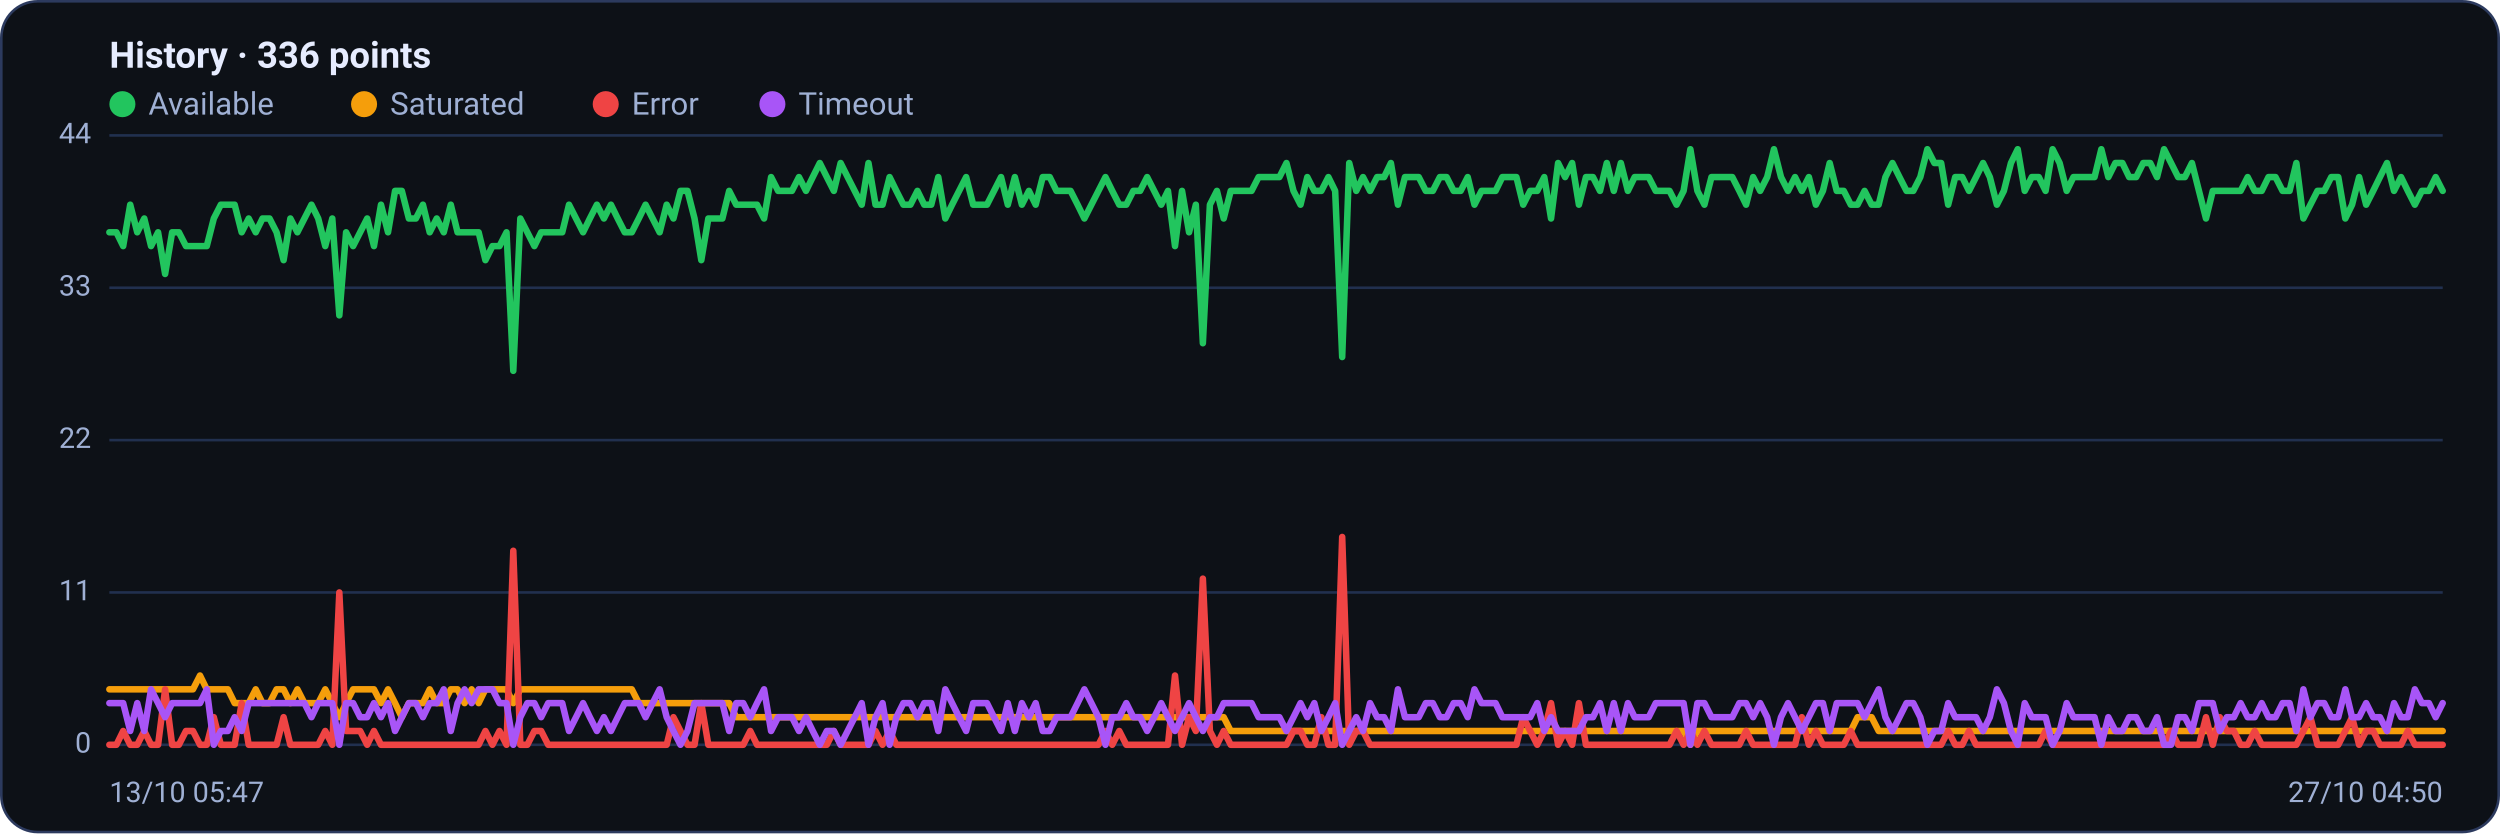
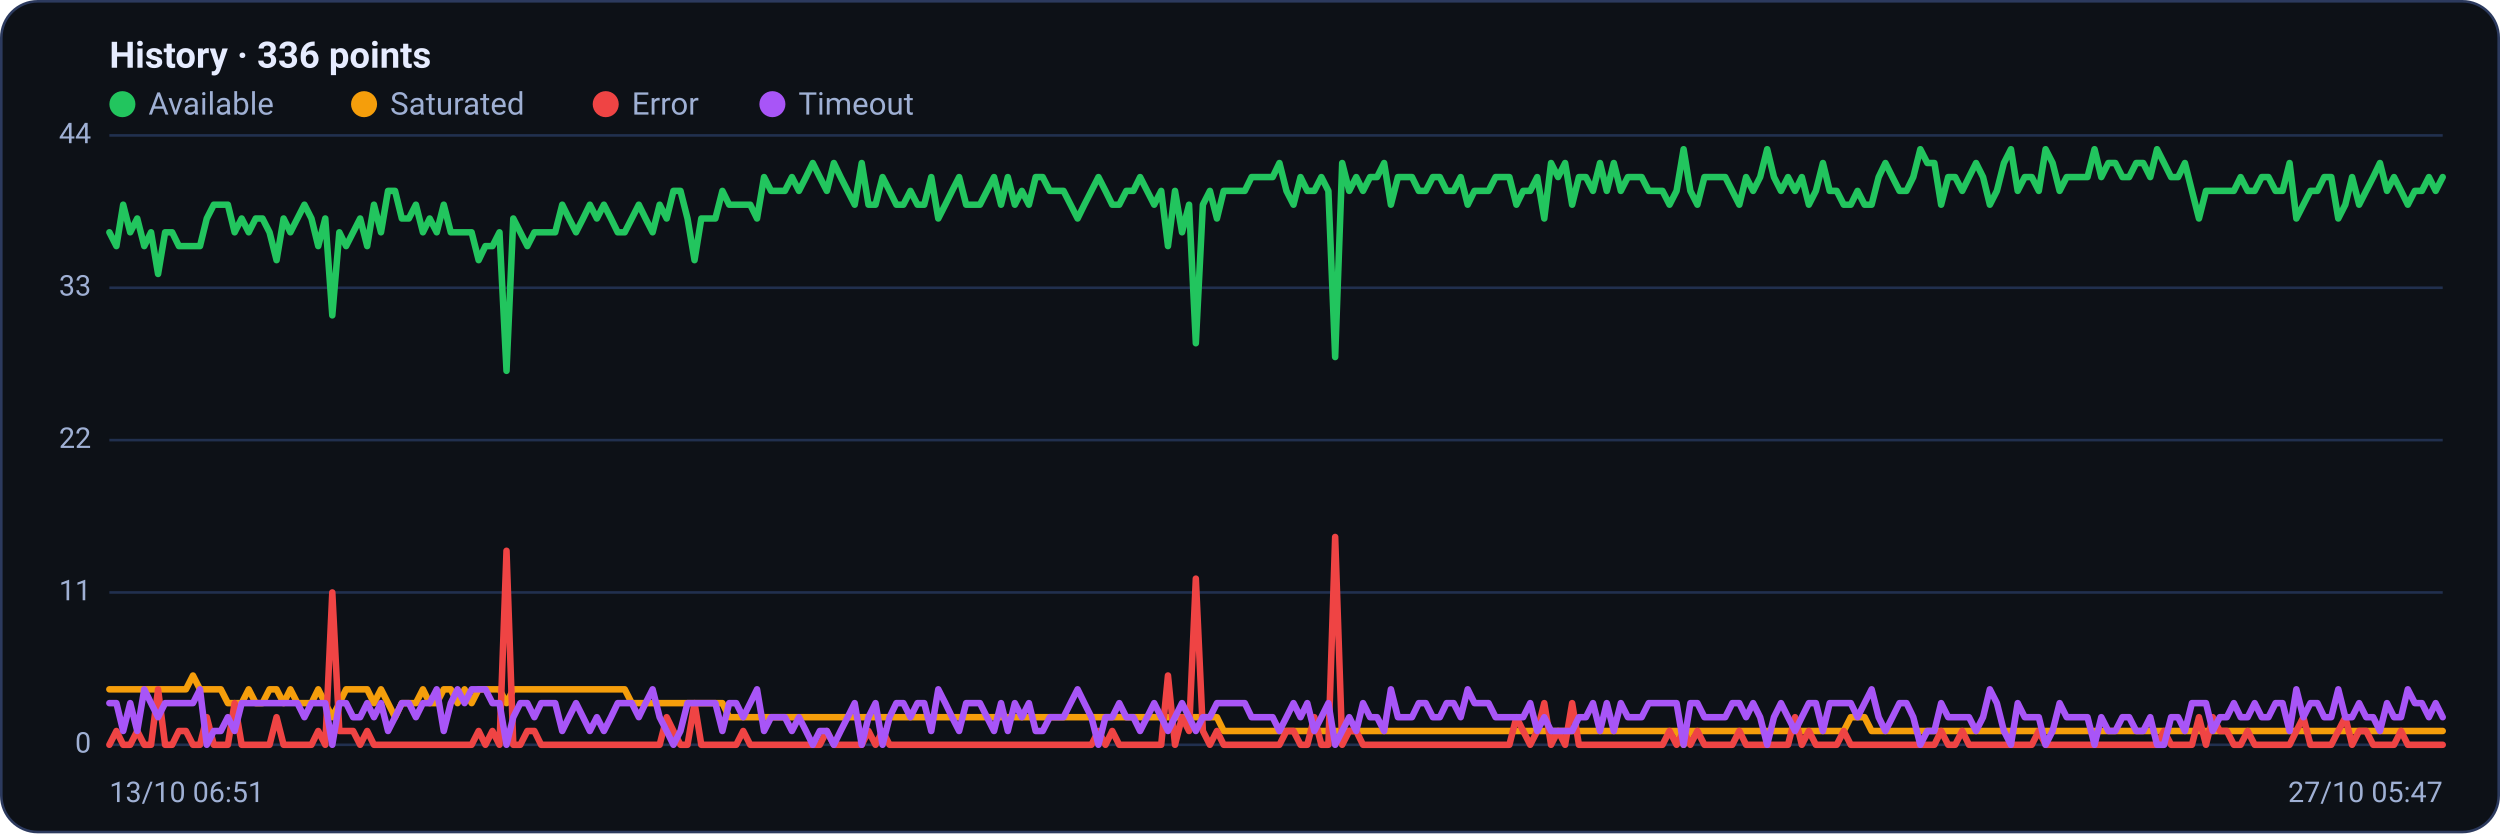
<svg xmlns="http://www.w3.org/2000/svg" viewBox="0 0 960 320" width="960" height="320" font-family="Segoe UI, system-ui, -apple-system, Roboto, Helvetica, Arial, sans-serif" role="img" aria-label="Availability history per region">
  <rect x="0.5" y="0.5" width="959" height="319" rx="14" fill="#0d1117" stroke="#2c3a5e" />
  <text x="42" y="26" font-size="14" font-weight="600" fill="#e6ecff">History · 336 points</text>
  <circle cx="47" cy="40" r="5" fill="#22c55e" />
  <text x="57" y="44" font-size="12" fill="#9fb0d4">Available</text>
  <circle cx="139.8" cy="40" r="5" fill="#f59e0b" />
  <text x="149.8" y="44" font-size="12" fill="#9fb0d4">Saturated</text>
  <circle cx="232.6" cy="40" r="5" fill="#ef4444" />
  <text x="242.6" y="44" font-size="12" fill="#9fb0d4">Error</text>
  <circle cx="296.6" cy="40" r="5" fill="#a855f7" />
  <text x="306.6" y="44" font-size="12" fill="#9fb0d4">Timeout</text>
  <line x1="42" y1="286.0" x2="938" y2="286.0" stroke="#21304f" stroke-width="1" />
  <text x="35" y="289.0" text-anchor="end" font-size="11" fill="#9fb0d4">0</text>
  <line x1="42" y1="227.5" x2="938" y2="227.5" stroke="#21304f" stroke-width="1" />
  <text x="35" y="230.5" text-anchor="end" font-size="11" fill="#9fb0d4">11</text>
  <line x1="42" y1="169.0" x2="938" y2="169.0" stroke="#21304f" stroke-width="1" />
  <text x="35" y="172.0" text-anchor="end" font-size="11" fill="#9fb0d4">22</text>
  <line x1="42" y1="110.5" x2="938" y2="110.5" stroke="#21304f" stroke-width="1" />
  <text x="35" y="113.5" text-anchor="end" font-size="11" fill="#9fb0d4">33</text>
  <line x1="42" y1="52.0" x2="938" y2="52.0" stroke="#21304f" stroke-width="1" />
  <text x="35" y="55.0" text-anchor="end" font-size="11" fill="#9fb0d4">44</text>
-   <polyline fill="none" stroke="#22c55e" stroke-width="2.5" stroke-linejoin="round" stroke-linecap="round" points="42.0,89.2 44.7,89.2 47.3,94.5 50.0,78.6 52.7,89.2 55.4,83.9 58.0,94.5 60.7,89.2 63.4,105.2 66.1,89.2 68.7,89.2 71.4,94.5 74.1,94.5 76.8,94.5 79.4,94.5 82.1,83.9 84.8,78.6 87.5,78.6 90.1,78.6 92.8,89.2 95.5,83.9 98.2,89.2 100.8,83.9 103.5,83.9 106.2,89.2 108.9,99.9 111.5,83.9 114.2,89.2 116.9,83.9 119.6,78.6 122.2,83.9 124.9,94.5 127.6,83.9 130.3,121.1 132.9,89.2 135.6,94.5 138.3,89.2 141.0,83.9 143.6,94.5 146.3,78.6 149.0,89.2 151.7,73.3 154.3,73.3 157.0,83.9 159.7,83.9 162.4,78.6 165.0,89.2 167.7,83.9 170.4,89.2 173.1,78.6 175.7,89.2 178.4,89.2 181.1,89.2 183.8,89.2 186.4,99.9 189.1,94.5 191.8,94.5 194.5,89.2 197.1,142.4 199.8,83.9 202.5,89.2 205.2,94.5 207.8,89.2 210.5,89.2 213.2,89.2 215.9,89.2 218.5,78.6 221.2,83.9 223.9,89.2 226.5,83.9 229.2,78.6 231.9,83.9 234.6,78.6 237.2,83.9 239.9,89.2 242.6,89.2 245.3,83.9 247.9,78.6 250.6,83.9 253.3,89.2 256.0,78.6 258.6,83.9 261.3,73.3 264.0,73.3 266.7,83.9 269.3,99.9 272.0,83.9 274.7,83.9 277.4,83.9 280.0,73.3 282.7,78.6 285.4,78.6 288.1,78.6 290.7,78.6 293.4,83.9 296.1,68.0 298.8,73.3 301.4,73.3 304.1,73.3 306.8,68.0 309.5,73.3 312.1,68.0 314.8,62.6 317.5,68.0 320.2,73.3 322.8,62.6 325.5,68.0 328.2,73.3 330.9,78.6 333.5,62.6 336.2,78.6 338.9,78.6 341.6,68.0 344.2,73.3 346.9,78.6 349.6,78.6 352.3,73.3 354.9,78.6 357.6,78.6 360.3,68.0 363.0,83.9 365.6,78.6 368.3,73.3 371.0,68.0 373.7,78.6 376.3,78.6 379.0,78.6 381.7,73.3 384.4,68.0 387.0,78.6 389.7,68.0 392.4,78.6 395.1,73.3 397.7,78.6 400.4,68.0 403.1,68.0 405.7,73.3 408.4,73.3 411.1,73.3 413.8,78.6 416.4,83.9 419.1,78.6 421.8,73.3 424.5,68.0 427.1,73.3 429.8,78.6 432.5,78.6 435.2,73.3 437.8,73.3 440.5,68.0 443.2,73.3 445.9,78.6 448.5,73.3 451.2,94.5 453.9,73.3 456.6,89.2 459.2,78.6 461.9,131.8 464.6,78.6 467.3,73.3 469.9,83.9 472.6,73.3 475.3,73.3 478.0,73.3 480.6,73.3 483.3,68.0 486.0,68.0 488.7,68.0 491.3,68.0 494.0,62.6 496.7,73.3 499.4,78.6 502.0,68.0 504.7,73.3 507.4,73.3 510.1,68.0 512.7,73.3 515.4,137.1 518.1,62.6 520.8,73.3 523.4,68.0 526.1,73.3 528.8,68.0 531.5,68.0 534.1,62.6 536.8,78.6 539.5,68.0 542.2,68.0 544.8,68.0 547.5,73.3 550.2,73.3 552.9,68.0 555.5,68.0 558.2,73.3 560.9,73.3 563.6,68.0 566.2,78.6 568.9,73.3 571.6,73.3 574.3,73.3 576.9,68.0 579.6,68.0 582.3,68.0 584.9,78.6 587.6,73.3 590.3,73.3 593.0,68.0 595.6,83.9 598.3,62.6 601.0,68.0 603.7,62.6 606.3,78.6 609.0,68.0 611.7,68.0 614.4,73.3 617.0,62.6 619.7,73.3 622.4,62.6 625.1,73.3 627.7,68.0 630.4,68.0 633.1,68.0 635.8,73.3 638.4,73.3 641.1,73.3 643.8,78.6 646.5,73.3 649.1,57.3 651.8,73.3 654.5,78.6 657.2,68.0 659.8,68.0 662.5,68.0 665.2,68.0 667.9,73.3 670.5,78.6 673.2,68.0 675.9,73.3 678.6,68.0 681.2,57.3 683.9,68.0 686.6,73.3 689.3,68.0 691.9,73.3 694.6,68.0 697.3,78.6 700.0,73.3 702.6,62.6 705.3,73.3 708.0,73.3 710.7,78.6 713.3,78.6 716.0,73.3 718.7,78.6 721.4,78.6 724.0,68.0 726.7,62.6 729.4,68.0 732.1,73.3 734.7,73.3 737.4,68.0 740.1,57.3 742.8,62.6 745.4,62.6 748.1,78.6 750.8,68.0 753.5,68.0 756.1,73.3 758.8,68.0 761.5,62.6 764.1,68.0 766.8,78.6 769.5,73.3 772.2,62.6 774.8,57.3 777.5,73.3 780.2,68.0 782.9,68.0 785.5,73.3 788.2,57.3 790.9,62.6 793.6,73.3 796.2,68.0 798.9,68.0 801.6,68.0 804.3,68.0 806.9,57.3 809.6,68.0 812.3,62.6 815.0,62.6 817.6,68.0 820.3,68.0 823.0,62.6 825.7,62.6 828.3,68.0 831.0,57.3 833.7,62.6 836.4,68.0 839.0,68.0 841.7,62.6 844.4,73.3 847.1,83.9 849.7,73.3 852.4,73.3 855.1,73.3 857.8,73.3 860.4,73.3 863.1,68.0 865.8,73.3 868.5,73.3 871.1,68.0 873.8,68.0 876.5,73.3 879.2,73.3 881.8,62.6 884.5,83.9 887.2,78.6 889.9,73.3 892.5,73.3 895.2,68.0 897.9,68.0 900.6,83.9 903.2,78.6 905.9,68.0 908.6,78.6 911.3,73.3 913.9,68.0 916.6,62.6 919.3,73.3 922.0,68.0 924.6,73.3 927.3,78.6 930.0,73.3 932.7,73.3 935.3,68.0 938.0,73.3" />
-   <polyline fill="none" stroke="#f59e0b" stroke-width="2.5" stroke-linejoin="round" stroke-linecap="round" points="42.0,264.7 44.7,264.7 47.3,264.7 50.0,264.7 52.7,264.7 55.4,264.7 58.0,264.7 60.7,264.7 63.4,264.7 66.1,264.7 68.7,264.7 71.4,264.7 74.1,264.7 76.8,259.4 79.4,264.7 82.1,264.7 84.8,264.7 87.5,264.7 90.1,270.0 92.8,270.0 95.5,270.0 98.2,264.7 100.8,270.0 103.5,270.0 106.2,264.7 108.9,264.7 111.5,270.0 114.2,264.7 116.9,270.0 119.6,270.0 122.2,270.0 124.9,264.7 127.6,270.0 130.3,275.4 132.9,270.0 135.6,264.7 138.3,264.7 141.0,264.7 143.6,264.7 146.3,270.0 149.0,264.7 151.7,270.0 154.3,275.4 157.0,270.0 159.7,270.0 162.4,270.0 165.0,264.7 167.7,270.0 170.4,270.0 173.1,264.7 175.7,264.7 178.4,270.0 181.1,264.7 183.8,270.0 186.4,264.7 189.1,264.7 191.8,264.7 194.5,264.7 197.1,270.0 199.8,264.7 202.5,264.7 205.2,264.7 207.8,264.7 210.5,264.7 213.2,264.7 215.9,264.7 218.5,264.7 221.2,264.7 223.9,264.7 226.5,264.7 229.2,264.7 231.9,264.7 234.6,264.7 237.2,264.7 239.9,264.7 242.6,264.7 245.3,270.0 247.9,270.0 250.6,270.0 253.3,270.0 256.0,270.0 258.6,270.0 261.3,270.0 264.0,270.0 266.7,270.0 269.3,270.0 272.0,270.0 274.7,270.0 277.4,270.0 280.0,270.0 282.7,275.4 285.4,275.4 288.1,275.4 290.7,275.4 293.4,275.4 296.1,275.4 298.8,275.4 301.4,275.4 304.1,275.4 306.8,275.4 309.5,275.4 312.1,275.4 314.8,275.4 317.5,275.4 320.2,275.4 322.8,275.4 325.5,275.4 328.2,275.4 330.9,275.4 333.5,275.4 336.2,275.4 338.9,275.4 341.6,275.4 344.2,275.4 346.9,275.4 349.6,275.4 352.3,275.4 354.9,275.4 357.6,275.4 360.3,275.4 363.0,275.4 365.6,275.4 368.3,275.4 371.0,275.4 373.7,275.4 376.3,275.4 379.0,275.4 381.7,275.4 384.4,275.4 387.0,275.4 389.7,275.4 392.4,275.4 395.1,275.4 397.7,275.4 400.4,275.4 403.1,275.4 405.7,275.4 408.4,275.4 411.1,275.4 413.8,275.4 416.4,275.4 419.1,275.4 421.8,275.4 424.5,275.4 427.1,275.4 429.8,275.4 432.5,275.4 435.2,275.4 437.8,275.4 440.5,275.4 443.2,275.4 445.9,275.4 448.5,275.4 451.2,275.4 453.9,275.4 456.6,275.4 459.2,275.4 461.9,275.4 464.6,275.4 467.3,275.4 469.9,275.4 472.6,280.7 475.3,280.7 478.0,280.7 480.6,280.7 483.3,280.7 486.0,280.7 488.7,280.7 491.3,280.7 494.0,280.7 496.7,280.7 499.4,280.7 502.0,280.7 504.7,280.7 507.4,280.7 510.1,280.7 512.7,280.7 515.4,280.7 518.1,280.7 520.8,280.7 523.4,280.7 526.1,280.7 528.8,280.7 531.5,280.7 534.1,280.7 536.8,280.7 539.5,280.7 542.2,280.7 544.8,280.7 547.5,280.7 550.2,280.7 552.9,280.7 555.5,280.7 558.2,280.7 560.9,280.7 563.6,280.7 566.2,280.7 568.9,280.7 571.6,280.7 574.3,280.7 576.9,280.7 579.6,280.7 582.3,280.7 584.9,280.7 587.6,280.7 590.3,280.7 593.0,280.7 595.6,280.7 598.3,280.7 601.0,280.7 603.7,280.7 606.3,280.7 609.0,280.7 611.7,280.7 614.4,280.7 617.0,280.7 619.7,280.7 622.4,280.7 625.1,280.7 627.7,280.7 630.4,280.7 633.1,280.7 635.8,280.7 638.4,280.7 641.1,280.7 643.8,280.7 646.5,280.7 649.1,286.0 651.8,280.7 654.5,280.7 657.2,280.7 659.8,280.7 662.5,280.7 665.2,280.7 667.9,280.7 670.5,280.7 673.2,280.7 675.9,280.7 678.6,280.7 681.2,280.7 683.9,280.7 686.6,280.7 689.3,280.7 691.9,280.7 694.6,280.7 697.3,280.7 700.0,280.7 702.6,280.7 705.3,280.7 708.0,280.7 710.7,280.7 713.3,275.4 716.0,275.4 718.7,275.4 721.4,280.7 724.0,280.7 726.7,280.7 729.4,280.7 732.1,280.7 734.7,280.7 737.4,280.7 740.1,280.7 742.8,280.7 745.4,280.7 748.1,280.7 750.8,280.7 753.5,280.7 756.1,280.7 758.8,280.7 761.5,280.7 764.1,280.7 766.8,280.7 769.5,280.7 772.2,280.7 774.8,280.7 777.5,280.7 780.2,280.7 782.9,280.7 785.5,280.7 788.2,280.7 790.9,280.7 793.6,280.7 796.2,280.7 798.9,280.7 801.6,280.7 804.3,280.7 806.9,280.7 809.6,280.7 812.3,280.7 815.0,280.7 817.6,280.7 820.3,280.7 823.0,280.7 825.7,280.7 828.3,280.7 831.0,280.7 833.7,280.7 836.4,280.7 839.0,280.7 841.7,280.7 844.4,280.7 847.1,280.7 849.7,280.7 852.4,280.7 855.1,280.7 857.8,280.7 860.4,280.7 863.1,280.7 865.8,280.7 868.5,280.7 871.1,280.7 873.8,280.7 876.5,280.7 879.2,280.7 881.8,280.7 884.5,280.7 887.2,280.7 889.9,280.7 892.5,280.7 895.2,280.7 897.9,280.7 900.6,280.7 903.2,280.7 905.9,280.7 908.6,280.7 911.3,280.7 913.9,280.7 916.6,280.7 919.3,280.7 922.0,280.7 924.6,280.7 927.3,280.7 930.0,280.7 932.7,280.7 935.3,280.7 938.0,280.7" />
-   <polyline fill="none" stroke="#ef4444" stroke-width="2.5" stroke-linejoin="round" stroke-linecap="round" points="42.0,286.0 44.7,286.0 47.3,280.7 50.0,286.0 52.7,286.0 55.4,280.7 58.0,286.0 60.7,286.0 63.4,264.7 66.1,286.0 68.7,286.0 71.4,280.7 74.1,280.7 76.8,286.0 79.4,286.0 82.1,275.4 84.8,286.0 87.5,286.0 90.1,286.0 92.8,270.0 95.5,286.0 98.2,286.0 100.8,286.0 103.5,286.0 106.2,286.0 108.9,275.4 111.5,286.0 114.2,286.0 116.9,286.0 119.6,286.0 122.2,286.0 124.9,280.7 127.6,286.0 130.3,227.5 132.9,280.7 135.6,280.7 138.3,280.7 141.0,286.0 143.6,280.7 146.3,286.0 149.0,286.0 151.7,286.0 154.3,286.0 157.0,286.0 159.7,286.0 162.4,286.0 165.0,286.0 167.7,286.0 170.4,286.0 173.1,286.0 175.7,286.0 178.4,286.0 181.1,286.0 183.8,286.0 186.4,280.7 189.1,286.0 191.8,280.7 194.5,286.0 197.1,211.5 199.8,286.0 202.5,286.0 205.2,280.7 207.8,280.7 210.5,286.0 213.2,286.0 215.9,286.0 218.5,286.0 221.2,286.0 223.9,286.0 226.5,286.0 229.2,286.0 231.9,286.0 234.6,286.0 237.2,286.0 239.9,286.0 242.6,286.0 245.3,286.0 247.9,286.0 250.6,286.0 253.3,286.0 256.0,286.0 258.6,275.4 261.3,280.7 264.0,286.0 266.7,286.0 269.3,270.0 272.0,286.0 274.7,286.0 277.4,286.0 280.0,286.0 282.7,286.0 285.4,286.0 288.1,280.7 290.7,286.0 293.4,286.0 296.1,286.0 298.8,286.0 301.4,286.0 304.1,286.0 306.8,286.0 309.5,286.0 312.1,286.0 314.8,286.0 317.5,286.0 320.2,280.7 322.8,286.0 325.5,286.0 328.2,286.0 330.9,286.0 333.5,286.0 336.2,280.7 338.9,286.0 341.6,280.7 344.2,286.0 346.9,286.0 349.6,286.0 352.3,286.0 354.9,286.0 357.6,286.0 360.3,286.0 363.0,286.0 365.6,286.0 368.3,286.0 371.0,286.0 373.7,286.0 376.3,286.0 379.0,286.0 381.7,286.0 384.4,286.0 387.0,286.0 389.7,286.0 392.4,286.0 395.1,286.0 397.7,286.0 400.4,286.0 403.1,286.0 405.7,286.0 408.4,286.0 411.1,286.0 413.8,286.0 416.4,286.0 419.1,286.0 421.8,286.0 424.5,280.7 427.1,286.0 429.8,280.7 432.5,286.0 435.2,286.0 437.8,286.0 440.5,286.0 443.2,286.0 445.9,286.0 448.5,286.0 451.2,259.4 453.9,286.0 456.6,275.4 459.2,280.7 461.9,222.2 464.6,280.7 467.3,286.0 469.9,280.7 472.6,286.0 475.3,286.0 478.0,286.0 480.6,286.0 483.3,286.0 486.0,286.0 488.7,286.0 491.3,286.0 494.0,286.0 496.7,280.7 499.4,280.7 502.0,286.0 504.7,286.0 507.4,275.4 510.1,286.0 512.7,286.0 515.4,206.2 518.1,286.0 520.8,280.7 523.4,280.7 526.1,286.0 528.8,286.0 531.5,286.0 534.1,286.0 536.8,286.0 539.5,286.0 542.2,286.0 544.8,286.0 547.5,286.0 550.2,286.0 552.9,286.0 555.5,286.0 558.2,286.0 560.9,286.0 563.6,286.0 566.2,286.0 568.9,286.0 571.6,286.0 574.3,286.0 576.9,286.0 579.6,286.0 582.3,286.0 584.9,275.4 587.6,280.7 590.3,286.0 593.0,280.7 595.6,270.0 598.3,286.0 601.0,280.7 603.7,286.0 606.3,270.0 609.0,286.0 611.7,286.0 614.4,286.0 617.0,286.0 619.7,286.0 622.4,286.0 625.1,286.0 627.7,286.0 630.4,286.0 633.1,286.0 635.8,286.0 638.4,286.0 641.1,286.0 643.8,280.7 646.5,286.0 649.1,280.7 651.8,286.0 654.5,280.7 657.2,286.0 659.8,286.0 662.5,286.0 665.2,286.0 667.9,286.0 670.5,280.7 673.2,286.0 675.9,286.0 678.6,286.0 681.2,286.0 683.9,286.0 686.6,286.0 689.3,286.0 691.9,275.4 694.6,286.0 697.3,280.7 700.0,286.0 702.6,286.0 705.3,286.0 708.0,286.0 710.7,280.7 713.3,286.0 716.0,286.0 718.7,286.0 721.4,286.0 724.0,286.0 726.7,286.0 729.4,286.0 732.1,286.0 734.7,286.0 737.4,286.0 740.1,286.0 742.8,286.0 745.4,286.0 748.1,280.7 750.8,286.0 753.5,286.0 756.1,280.7 758.8,286.0 761.5,286.0 764.1,286.0 766.8,286.0 769.5,286.0 772.2,286.0 774.8,286.0 777.5,286.0 780.2,286.0 782.9,286.0 785.5,280.7 788.2,286.0 790.9,286.0 793.6,286.0 796.2,286.0 798.9,286.0 801.6,286.0 804.3,286.0 806.9,286.0 809.6,286.0 812.3,286.0 815.0,286.0 817.6,286.0 820.3,286.0 823.0,286.0 825.7,286.0 828.3,286.0 831.0,286.0 833.7,280.7 836.4,286.0 839.0,286.0 841.7,286.0 844.4,286.0 847.1,275.4 849.7,286.0 852.4,275.4 855.1,280.7 857.8,280.7 860.4,286.0 863.1,286.0 865.8,280.7 868.5,286.0 871.1,286.0 873.8,286.0 876.5,286.0 879.2,286.0 881.8,286.0 884.5,280.7 887.2,275.4 889.9,286.0 892.5,286.0 895.2,286.0 897.9,286.0 900.6,280.7 903.2,275.4 905.9,286.0 908.6,280.7 911.3,280.7 913.9,286.0 916.6,286.0 919.3,286.0 922.0,286.0 924.6,280.7 927.3,286.0 930.0,286.0 932.7,286.0 935.3,286.0 938.0,286.0" />
-   <polyline fill="none" stroke="#a855f7" stroke-width="2.5" stroke-linejoin="round" stroke-linecap="round" points="42.0,270.0 44.7,270.0 47.3,270.0 50.0,280.7 52.7,270.0 55.4,280.7 58.0,264.7 60.7,270.0 63.4,275.4 66.1,270.0 68.7,270.0 71.4,270.0 74.1,270.0 76.8,270.0 79.4,264.7 82.1,286.0 84.8,280.7 87.5,280.7 90.1,275.4 92.8,280.7 95.5,270.0 98.2,270.0 100.8,270.0 103.5,270.0 106.2,270.0 108.9,270.0 111.5,270.0 114.2,270.0 116.9,270.0 119.6,275.4 122.2,270.0 124.9,270.0 127.6,270.0 130.3,286.0 132.9,270.0 135.6,270.0 138.3,275.4 141.0,275.4 143.6,270.0 146.3,275.4 149.0,270.0 151.7,280.7 154.3,275.4 157.0,270.0 159.7,270.0 162.4,275.4 165.0,270.0 167.7,270.0 170.4,264.7 173.1,280.7 175.7,270.0 178.4,264.7 181.1,270.0 183.8,264.7 186.4,264.7 189.1,264.7 191.8,270.0 194.5,270.0 197.1,286.0 199.8,275.4 202.5,270.0 205.2,270.0 207.8,275.4 210.5,270.0 213.2,270.0 215.9,270.0 218.5,280.7 221.2,275.4 223.9,270.0 226.5,275.4 229.2,280.7 231.9,275.4 234.6,280.7 237.2,275.4 239.9,270.0 242.6,270.0 245.3,270.0 247.9,275.4 250.6,270.0 253.3,264.7 256.0,275.4 258.6,280.7 261.3,286.0 264.0,280.7 266.7,270.0 269.3,270.0 272.0,270.0 274.7,270.0 277.4,270.0 280.0,280.7 282.7,270.0 285.4,270.0 288.1,275.4 290.7,270.0 293.4,264.7 296.1,280.7 298.8,275.4 301.4,275.4 304.1,275.4 306.8,280.7 309.5,275.4 312.1,280.7 314.8,286.0 317.5,280.7 320.2,280.7 322.8,286.0 325.5,280.7 328.2,275.4 330.9,270.0 333.5,286.0 336.2,275.4 338.9,270.0 341.6,286.0 344.2,275.4 346.9,270.0 349.6,270.0 352.3,275.4 354.9,270.0 357.6,270.0 360.3,280.7 363.0,264.7 365.6,270.0 368.3,275.4 371.0,280.7 373.7,270.0 376.3,270.0 379.0,270.0 381.7,275.4 384.4,280.7 387.0,270.0 389.7,280.7 392.4,270.0 395.1,275.4 397.7,270.0 400.4,280.7 403.1,280.7 405.7,275.4 408.4,275.4 411.1,275.4 413.8,270.0 416.4,264.7 419.1,270.0 421.8,275.4 424.5,286.0 427.1,275.4 429.8,275.4 432.5,270.0 435.2,275.4 437.8,275.4 440.5,280.7 443.2,275.4 445.9,270.0 448.5,275.4 451.2,280.7 453.9,275.4 456.6,270.0 459.2,275.4 461.9,280.7 464.6,275.4 467.3,275.4 469.9,270.0 472.6,270.0 475.3,270.0 478.0,270.0 480.6,270.0 483.3,275.4 486.0,275.4 488.7,275.4 491.3,275.4 494.0,280.7 496.7,275.4 499.4,270.0 502.0,275.4 504.7,270.0 507.4,280.7 510.1,275.4 512.7,270.0 515.4,286.0 518.1,280.7 520.8,275.4 523.4,280.7 526.1,270.0 528.8,275.4 531.5,275.4 534.1,280.7 536.8,264.7 539.5,275.4 542.2,275.4 544.8,275.4 547.5,270.0 550.2,270.0 552.9,275.4 555.5,275.4 558.2,270.0 560.9,270.0 563.6,275.4 566.2,264.7 568.9,270.0 571.6,270.0 574.3,270.0 576.9,275.4 579.6,275.4 582.3,275.4 584.9,275.4 587.6,275.4 590.3,270.0 593.0,280.7 595.6,275.4 598.3,280.7 601.0,280.7 603.7,280.7 606.3,280.7 609.0,275.4 611.7,275.4 614.4,270.0 617.0,280.7 619.7,270.0 622.4,280.7 625.1,270.0 627.7,275.4 630.4,275.4 633.1,275.4 635.8,270.0 638.4,270.0 641.1,270.0 643.8,270.0 646.5,270.0 649.1,286.0 651.8,270.0 654.5,270.0 657.2,275.4 659.8,275.4 662.5,275.4 665.2,275.4 667.9,270.0 670.5,270.0 673.2,275.4 675.9,270.0 678.6,275.4 681.2,286.0 683.9,275.4 686.6,270.0 689.3,275.4 691.9,280.7 694.6,275.4 697.3,270.0 700.0,270.0 702.6,280.7 705.3,270.0 708.0,270.0 710.7,270.0 713.3,270.0 716.0,275.4 718.7,270.0 721.4,264.7 724.0,275.4 726.7,280.7 729.4,275.4 732.1,270.0 734.7,270.0 737.4,275.4 740.1,286.0 742.8,280.7 745.4,280.7 748.1,270.0 750.8,275.4 753.5,275.4 756.1,275.4 758.8,275.4 761.5,280.7 764.1,275.4 766.8,264.7 769.5,270.0 772.2,280.7 774.8,286.0 777.5,270.0 780.2,275.4 782.9,275.4 785.5,275.4 788.2,286.0 790.9,280.7 793.6,270.0 796.2,275.4 798.9,275.4 801.6,275.4 804.3,275.4 806.9,286.0 809.6,275.4 812.3,280.7 815.0,280.7 817.6,275.4 820.3,275.4 823.0,280.7 825.7,280.7 828.3,275.4 831.0,286.0 833.7,286.0 836.4,275.4 839.0,275.4 841.7,280.7 844.4,270.0 847.1,270.0 849.7,270.0 852.4,280.7 855.1,275.4 857.8,275.4 860.4,270.0 863.1,275.4 865.8,275.4 868.5,270.0 871.1,275.4 873.8,275.4 876.5,270.0 879.2,270.0 881.8,280.7 884.5,264.7 887.2,275.4 889.9,270.0 892.5,270.0 895.2,275.4 897.9,275.4 900.6,264.7 903.2,275.4 905.9,275.4 908.6,270.0 911.3,275.4 913.9,275.4 916.6,280.7 919.3,270.0 922.0,275.4 924.6,275.4 927.3,264.7 930.0,270.0 932.7,270.0 935.3,275.4 938.0,270.0" />
-   <text x="42" y="308" font-size="11" fill="#9fb0d4">13/10 05:47</text>
-   <text x="938" y="308" text-anchor="end" font-size="11" fill="#9fb0d4">27/10 04:50</text>
+   <polyline fill="none" stroke="#22c55e" stroke-width="2.5" stroke-linejoin="round" stroke-linecap="round" points="42.0,89.2 44.7,94.5 47.3,78.6 50.0,89.2 52.7,83.9 55.4,94.5 58.0,89.2 60.7,105.2 63.4,89.2 66.1,89.2 68.7,94.5 71.4,94.5 74.1,94.5 76.8,94.5 79.4,83.9 82.1,78.6 84.8,78.6 87.5,78.6 90.1,89.2 92.8,83.9 95.5,89.2 98.2,83.9 100.8,83.9 103.5,89.2 106.2,99.9 108.9,83.9 111.5,89.2 114.2,83.9 116.9,78.6 119.6,83.9 122.2,94.5 124.9,83.9 127.6,121.1 130.3,89.2 132.9,94.5 135.6,89.2 138.3,83.9 141.0,94.5 143.6,78.6 146.3,89.2 149.0,73.3 151.7,73.3 154.3,83.9 157.0,83.9 159.7,78.6 162.4,89.2 165.0,83.9 167.7,89.2 170.4,78.6 173.1,89.2 175.7,89.2 178.4,89.2 181.1,89.2 183.8,99.9 186.4,94.5 189.1,94.5 191.8,89.2 194.5,142.4 197.1,83.9 199.8,89.2 202.5,94.5 205.2,89.2 207.8,89.2 210.5,89.2 213.2,89.2 215.9,78.6 218.5,83.9 221.2,89.2 223.9,83.9 226.5,78.6 229.2,83.9 231.9,78.6 234.6,83.9 237.2,89.2 239.9,89.2 242.6,83.9 245.3,78.6 247.9,83.9 250.6,89.2 253.3,78.6 256.0,83.9 258.6,73.3 261.3,73.3 264.0,83.9 266.7,99.9 269.3,83.9 272.0,83.9 274.7,83.9 277.4,73.3 280.0,78.6 282.7,78.6 285.4,78.6 288.1,78.6 290.7,83.9 293.4,68.0 296.1,73.3 298.8,73.3 301.4,73.3 304.1,68.0 306.8,73.3 309.5,68.0 312.1,62.6 314.8,68.0 317.5,73.3 320.2,62.6 322.8,68.0 325.5,73.3 328.2,78.6 330.9,62.6 333.5,78.6 336.2,78.6 338.9,68.0 341.6,73.3 344.2,78.6 346.9,78.6 349.6,73.3 352.3,78.6 354.9,78.6 357.6,68.0 360.3,83.9 363.0,78.6 365.6,73.3 368.3,68.0 371.0,78.6 373.7,78.6 376.3,78.6 379.0,73.3 381.7,68.0 384.4,78.6 387.0,68.0 389.7,78.6 392.4,73.3 395.1,78.6 397.7,68.0 400.4,68.0 403.1,73.3 405.7,73.3 408.4,73.3 411.1,78.6 413.8,83.9 416.4,78.6 419.1,73.3 421.8,68.0 424.5,73.3 427.1,78.6 429.8,78.6 432.5,73.3 435.2,73.3 437.8,68.0 440.5,73.3 443.2,78.6 445.9,73.3 448.5,94.5 451.2,73.3 453.9,89.2 456.6,78.6 459.2,131.8 461.9,78.6 464.6,73.3 467.3,83.9 469.9,73.3 472.6,73.3 475.3,73.3 478.0,73.3 480.6,68.0 483.3,68.0 486.0,68.0 488.7,68.0 491.3,62.6 494.0,73.3 496.7,78.6 499.4,68.0 502.0,73.3 504.7,73.3 507.4,68.0 510.1,73.3 512.7,137.1 515.4,62.6 518.1,73.3 520.8,68.0 523.4,73.3 526.1,68.0 528.8,68.0 531.5,62.6 534.1,78.6 536.8,68.0 539.5,68.0 542.2,68.0 544.8,73.3 547.5,73.3 550.2,68.0 552.9,68.0 555.5,73.3 558.2,73.3 560.9,68.0 563.6,78.6 566.2,73.3 568.9,73.3 571.6,73.3 574.3,68.0 576.9,68.0 579.6,68.0 582.3,78.6 584.9,73.3 587.6,73.3 590.3,68.0 593.0,83.9 595.6,62.6 598.3,68.0 601.0,62.6 603.7,78.6 606.3,68.0 609.0,68.0 611.7,73.3 614.4,62.6 617.0,73.3 619.7,62.6 622.4,73.3 625.1,68.0 627.7,68.0 630.4,68.0 633.1,73.3 635.8,73.3 638.4,73.3 641.1,78.6 643.8,73.3 646.5,57.3 649.1,73.3 651.8,78.6 654.5,68.0 657.2,68.0 659.8,68.0 662.5,68.0 665.2,73.3 667.9,78.6 670.5,68.0 673.2,73.3 675.9,68.0 678.6,57.3 681.2,68.0 683.9,73.3 686.6,68.0 689.3,73.3 691.9,68.0 694.6,78.6 697.3,73.3 700.0,62.6 702.6,73.3 705.3,73.3 708.0,78.6 710.7,78.6 713.3,73.3 716.0,78.6 718.7,78.6 721.4,68.0 724.0,62.6 726.7,68.0 729.4,73.3 732.1,73.3 734.7,68.0 737.4,57.3 740.1,62.6 742.8,62.6 745.4,78.6 748.1,68.0 750.8,68.0 753.5,73.3 756.1,68.0 758.8,62.6 761.5,68.0 764.1,78.6 766.8,73.3 769.5,62.6 772.2,57.3 774.8,73.3 777.5,68.0 780.2,68.0 782.9,73.3 785.5,57.3 788.2,62.6 790.9,73.3 793.6,68.0 796.2,68.0 798.9,68.0 801.6,68.0 804.3,57.3 806.9,68.0 809.6,62.6 812.3,62.6 815.0,68.0 817.6,68.0 820.3,62.6 823.0,62.6 825.7,68.0 828.3,57.3 831.0,62.6 833.7,68.0 836.4,68.0 839.0,62.6 841.7,73.3 844.4,83.9 847.1,73.3 849.7,73.3 852.4,73.3 855.1,73.3 857.8,73.3 860.4,68.0 863.1,73.3 865.8,73.3 868.5,68.0 871.1,68.0 873.8,73.3 876.5,73.3 879.2,62.6 881.8,83.9 884.5,78.6 887.2,73.3 889.9,73.3 892.5,68.0 895.2,68.0 897.9,83.9 900.6,78.6 903.2,68.0 905.9,78.6 908.6,73.3 911.3,68.0 913.9,62.6 916.6,73.3 919.3,68.0 922.0,73.3 924.6,78.6 927.3,73.3 930.0,73.3 932.7,68.0 935.3,73.3 938.0,68.0" />
+   <polyline fill="none" stroke="#f59e0b" stroke-width="2.5" stroke-linejoin="round" stroke-linecap="round" points="42.0,264.7 44.7,264.7 47.3,264.7 50.0,264.7 52.7,264.7 55.4,264.7 58.0,264.7 60.7,264.7 63.4,264.7 66.1,264.7 68.7,264.7 71.4,264.7 74.1,259.4 76.8,264.7 79.4,264.7 82.1,264.7 84.8,264.7 87.5,270.0 90.1,270.0 92.8,270.0 95.5,264.7 98.2,270.0 100.8,270.0 103.5,264.7 106.2,264.7 108.9,270.0 111.5,264.7 114.2,270.0 116.9,270.0 119.6,270.0 122.2,264.7 124.9,270.0 127.6,275.4 130.3,270.0 132.9,264.7 135.6,264.7 138.3,264.7 141.0,264.7 143.6,270.0 146.3,264.7 149.0,270.0 151.7,275.4 154.3,270.0 157.0,270.0 159.7,270.0 162.4,264.7 165.0,270.0 167.7,270.0 170.4,264.7 173.1,264.7 175.7,270.0 178.4,264.7 181.1,270.0 183.8,264.7 186.4,264.7 189.1,264.7 191.8,264.7 194.5,270.0 197.1,264.7 199.8,264.7 202.5,264.7 205.2,264.7 207.8,264.7 210.5,264.7 213.2,264.7 215.9,264.7 218.5,264.7 221.2,264.7 223.9,264.7 226.5,264.7 229.2,264.7 231.9,264.7 234.6,264.7 237.2,264.7 239.9,264.7 242.6,270.0 245.3,270.0 247.9,270.0 250.6,270.0 253.3,270.0 256.0,270.0 258.6,270.0 261.3,270.0 264.0,270.0 266.7,270.0 269.3,270.0 272.0,270.0 274.7,270.0 277.4,270.0 280.0,275.4 282.7,275.4 285.4,275.4 288.1,275.4 290.7,275.4 293.4,275.4 296.1,275.4 298.8,275.4 301.4,275.4 304.1,275.4 306.8,275.4 309.5,275.4 312.1,275.4 314.8,275.4 317.5,275.4 320.2,275.4 322.8,275.4 325.5,275.4 328.2,275.4 330.9,275.4 333.5,275.4 336.2,275.4 338.9,275.4 341.6,275.4 344.2,275.4 346.9,275.4 349.6,275.4 352.3,275.4 354.9,275.4 357.6,275.4 360.3,275.4 363.0,275.4 365.6,275.4 368.3,275.4 371.0,275.4 373.7,275.4 376.3,275.4 379.0,275.4 381.7,275.4 384.4,275.4 387.0,275.4 389.7,275.4 392.4,275.4 395.1,275.4 397.7,275.4 400.4,275.4 403.1,275.4 405.7,275.4 408.4,275.4 411.1,275.4 413.8,275.4 416.4,275.4 419.1,275.4 421.8,275.4 424.5,275.4 427.1,275.4 429.8,275.4 432.5,275.4 435.2,275.4 437.8,275.4 440.5,275.4 443.2,275.4 445.9,275.4 448.5,275.4 451.2,275.4 453.9,275.4 456.6,275.4 459.2,275.4 461.9,275.4 464.6,275.4 467.3,275.4 469.9,280.7 472.6,280.7 475.3,280.7 478.0,280.7 480.6,280.7 483.3,280.7 486.0,280.7 488.7,280.7 491.3,280.7 494.0,280.7 496.7,280.7 499.4,280.7 502.0,280.7 504.7,280.7 507.4,280.7 510.1,280.7 512.7,280.7 515.4,280.7 518.1,280.7 520.8,280.7 523.4,280.7 526.1,280.7 528.8,280.7 531.5,280.7 534.1,280.7 536.8,280.7 539.5,280.7 542.2,280.7 544.8,280.7 547.5,280.7 550.2,280.7 552.9,280.7 555.5,280.7 558.2,280.7 560.9,280.7 563.6,280.7 566.2,280.7 568.9,280.7 571.6,280.7 574.3,280.7 576.9,280.7 579.6,280.7 582.3,280.7 584.9,280.7 587.6,280.7 590.3,280.7 593.0,280.7 595.6,280.7 598.3,280.7 601.0,280.7 603.7,280.7 606.3,280.7 609.0,280.7 611.7,280.7 614.4,280.7 617.0,280.7 619.7,280.7 622.4,280.7 625.1,280.7 627.7,280.7 630.4,280.7 633.1,280.7 635.8,280.7 638.4,280.7 641.1,280.7 643.8,280.7 646.5,286.0 649.1,280.7 651.8,280.7 654.5,280.7 657.2,280.7 659.8,280.7 662.5,280.7 665.2,280.7 667.9,280.7 670.5,280.7 673.2,280.7 675.9,280.7 678.6,280.7 681.2,280.7 683.9,280.7 686.6,280.7 689.3,280.7 691.9,280.7 694.6,280.7 697.3,280.7 700.0,280.7 702.6,280.7 705.3,280.7 708.0,280.7 710.7,275.4 713.3,275.4 716.0,275.4 718.7,280.7 721.4,280.7 724.0,280.7 726.7,280.7 729.4,280.7 732.1,280.7 734.7,280.7 737.4,280.7 740.1,280.7 742.8,280.7 745.4,280.7 748.1,280.7 750.8,280.7 753.5,280.7 756.1,280.7 758.8,280.7 761.5,280.7 764.1,280.7 766.8,280.7 769.5,280.7 772.2,280.7 774.8,280.7 777.5,280.7 780.2,280.7 782.9,280.7 785.5,280.7 788.2,280.7 790.9,280.7 793.6,280.7 796.2,280.7 798.9,280.7 801.6,280.7 804.3,280.7 806.9,280.7 809.6,280.7 812.3,280.7 815.0,280.7 817.6,280.7 820.3,280.7 823.0,280.7 825.7,280.7 828.3,280.7 831.0,280.7 833.7,280.7 836.4,280.7 839.0,280.7 841.7,280.7 844.4,280.7 847.1,280.7 849.7,280.7 852.4,280.7 855.1,280.7 857.8,280.7 860.4,280.7 863.1,280.7 865.8,280.7 868.5,280.7 871.1,280.7 873.8,280.7 876.5,280.7 879.2,280.7 881.8,280.7 884.5,280.7 887.2,280.7 889.9,280.7 892.5,280.7 895.2,280.7 897.9,280.7 900.6,280.7 903.2,280.7 905.9,280.7 908.6,280.7 911.3,280.7 913.9,280.7 916.6,280.7 919.3,280.7 922.0,280.7 924.6,280.7 927.3,280.7 930.0,280.7 932.7,280.7 935.3,280.7 938.0,280.7" />
+   <polyline fill="none" stroke="#ef4444" stroke-width="2.5" stroke-linejoin="round" stroke-linecap="round" points="42.0,286.0 44.7,280.7 47.3,286.0 50.0,286.0 52.7,280.7 55.4,286.0 58.0,286.0 60.7,264.7 63.4,286.0 66.1,286.0 68.7,280.7 71.4,280.7 74.1,286.0 76.8,286.0 79.4,275.4 82.1,286.0 84.8,286.0 87.5,286.0 90.1,270.0 92.8,286.0 95.5,286.0 98.2,286.0 100.8,286.0 103.5,286.0 106.2,275.4 108.9,286.0 111.5,286.0 114.2,286.0 116.9,286.0 119.6,286.0 122.2,280.7 124.9,286.0 127.6,227.5 130.3,280.7 132.9,280.7 135.6,280.7 138.3,286.0 141.0,280.7 143.6,286.0 146.3,286.0 149.0,286.0 151.7,286.0 154.3,286.0 157.0,286.0 159.7,286.0 162.4,286.0 165.0,286.0 167.7,286.0 170.4,286.0 173.1,286.0 175.7,286.0 178.4,286.0 181.1,286.0 183.8,280.7 186.4,286.0 189.1,280.7 191.8,286.0 194.5,211.5 197.1,286.0 199.8,286.0 202.5,280.7 205.2,280.7 207.8,286.0 210.5,286.0 213.2,286.0 215.9,286.0 218.5,286.0 221.2,286.0 223.9,286.0 226.5,286.0 229.2,286.0 231.9,286.0 234.6,286.0 237.2,286.0 239.9,286.0 242.6,286.0 245.3,286.0 247.9,286.0 250.6,286.0 253.3,286.0 256.0,275.4 258.6,280.7 261.3,286.0 264.0,286.0 266.7,270.0 269.3,286.0 272.0,286.0 274.7,286.0 277.4,286.0 280.0,286.0 282.7,286.0 285.4,280.7 288.1,286.0 290.7,286.0 293.4,286.0 296.1,286.0 298.8,286.0 301.4,286.0 304.1,286.0 306.8,286.0 309.5,286.0 312.1,286.0 314.8,286.0 317.5,280.7 320.2,286.0 322.8,286.0 325.5,286.0 328.2,286.0 330.9,286.0 333.5,280.7 336.2,286.0 338.9,280.7 341.6,286.0 344.2,286.0 346.9,286.0 349.6,286.0 352.3,286.0 354.9,286.0 357.6,286.0 360.3,286.0 363.0,286.0 365.6,286.0 368.3,286.0 371.0,286.0 373.7,286.0 376.3,286.0 379.0,286.0 381.7,286.0 384.4,286.0 387.0,286.0 389.7,286.0 392.4,286.0 395.1,286.0 397.7,286.0 400.4,286.0 403.1,286.0 405.7,286.0 408.4,286.0 411.1,286.0 413.8,286.0 416.4,286.0 419.1,286.0 421.8,280.7 424.5,286.0 427.1,280.7 429.8,286.0 432.5,286.0 435.2,286.0 437.8,286.0 440.5,286.0 443.2,286.0 445.9,286.0 448.5,259.4 451.2,286.0 453.9,275.4 456.6,280.7 459.2,222.2 461.9,280.7 464.6,286.0 467.3,280.7 469.9,286.0 472.6,286.0 475.3,286.0 478.0,286.0 480.6,286.0 483.3,286.0 486.0,286.0 488.7,286.0 491.3,286.0 494.0,280.7 496.7,280.7 499.4,286.0 502.0,286.0 504.7,275.4 507.4,286.0 510.1,286.0 512.7,206.2 515.4,286.0 518.1,280.7 520.8,280.7 523.4,286.0 526.1,286.0 528.8,286.0 531.5,286.0 534.1,286.0 536.8,286.0 539.5,286.0 542.2,286.0 544.8,286.0 547.5,286.0 550.2,286.0 552.9,286.0 555.5,286.0 558.2,286.0 560.9,286.0 563.6,286.0 566.2,286.0 568.9,286.0 571.6,286.0 574.3,286.0 576.9,286.0 579.6,286.0 582.3,275.4 584.9,280.7 587.6,286.0 590.3,280.7 593.0,270.0 595.6,286.0 598.3,280.7 601.0,286.0 603.7,270.0 606.3,286.0 609.0,286.0 611.7,286.0 614.4,286.0 617.0,286.0 619.7,286.0 622.4,286.0 625.1,286.0 627.7,286.0 630.4,286.0 633.1,286.0 635.8,286.0 638.4,286.0 641.1,280.7 643.8,286.0 646.5,280.7 649.1,286.0 651.8,280.7 654.5,286.0 657.2,286.0 659.8,286.0 662.5,286.0 665.2,286.0 667.9,280.7 670.5,286.0 673.2,286.0 675.9,286.0 678.6,286.0 681.2,286.0 683.9,286.0 686.6,286.0 689.3,275.4 691.9,286.0 694.6,280.7 697.3,286.0 700.0,286.0 702.6,286.0 705.3,286.0 708.0,280.7 710.7,286.0 713.3,286.0 716.0,286.0 718.7,286.0 721.4,286.0 724.0,286.0 726.7,286.0 729.4,286.0 732.1,286.0 734.7,286.0 737.4,286.0 740.1,286.0 742.8,286.0 745.4,280.7 748.1,286.0 750.8,286.0 753.5,280.7 756.1,286.0 758.8,286.0 761.5,286.0 764.1,286.0 766.8,286.0 769.5,286.0 772.2,286.0 774.8,286.0 777.5,286.0 780.2,286.0 782.9,280.7 785.5,286.0 788.2,286.0 790.9,286.0 793.6,286.0 796.2,286.0 798.9,286.0 801.6,286.0 804.3,286.0 806.9,286.0 809.6,286.0 812.3,286.0 815.0,286.0 817.6,286.0 820.3,286.0 823.0,286.0 825.7,286.0 828.3,286.0 831.0,280.7 833.7,286.0 836.4,286.0 839.0,286.0 841.7,286.0 844.4,275.4 847.1,286.0 849.7,275.4 852.4,280.7 855.1,280.7 857.8,286.0 860.4,286.0 863.1,280.7 865.8,286.0 868.5,286.0 871.1,286.0 873.8,286.0 876.5,286.0 879.2,286.0 881.8,280.7 884.5,275.4 887.2,286.0 889.9,286.0 892.5,286.0 895.2,286.0 897.9,280.7 900.6,275.4 903.2,286.0 905.9,280.7 908.6,280.7 911.3,286.0 913.9,286.0 916.6,286.0 919.3,286.0 922.0,280.7 924.6,286.0 927.3,286.0 930.0,286.0 932.7,286.0 935.3,286.0 938.0,286.0" />
+   <polyline fill="none" stroke="#a855f7" stroke-width="2.5" stroke-linejoin="round" stroke-linecap="round" points="42.0,270.0 44.7,270.0 47.3,280.7 50.0,270.0 52.7,280.7 55.4,264.7 58.0,270.0 60.7,275.4 63.4,270.0 66.1,270.0 68.7,270.0 71.4,270.0 74.1,270.0 76.8,264.7 79.4,286.0 82.1,280.7 84.8,280.7 87.5,275.4 90.1,280.7 92.8,270.0 95.5,270.0 98.2,270.0 100.8,270.0 103.5,270.0 106.2,270.0 108.9,270.0 111.5,270.0 114.2,270.0 116.9,275.4 119.6,270.0 122.2,270.0 124.9,270.0 127.6,286.0 130.3,270.0 132.9,270.0 135.6,275.4 138.3,275.4 141.0,270.0 143.6,275.4 146.3,270.0 149.0,280.7 151.7,275.4 154.3,270.0 157.0,270.0 159.7,275.4 162.4,270.0 165.0,270.0 167.7,264.7 170.4,280.7 173.1,270.0 175.7,264.7 178.4,270.0 181.1,264.7 183.8,264.7 186.4,264.7 189.1,270.0 191.8,270.0 194.5,286.0 197.1,275.4 199.8,270.0 202.5,270.0 205.2,275.4 207.8,270.0 210.5,270.0 213.2,270.0 215.9,280.7 218.5,275.4 221.2,270.0 223.9,275.4 226.5,280.7 229.2,275.4 231.9,280.7 234.6,275.4 237.2,270.0 239.9,270.0 242.6,270.0 245.3,275.4 247.9,270.0 250.6,264.7 253.3,275.4 256.0,280.7 258.6,286.0 261.3,280.7 264.0,270.0 266.7,270.0 269.3,270.0 272.0,270.0 274.7,270.0 277.4,280.7 280.0,270.0 282.7,270.0 285.4,275.4 288.1,270.0 290.7,264.7 293.4,280.7 296.1,275.4 298.8,275.4 301.4,275.4 304.1,280.7 306.8,275.4 309.5,280.7 312.1,286.0 314.8,280.7 317.5,280.7 320.2,286.0 322.8,280.7 325.5,275.4 328.2,270.0 330.9,286.0 333.5,275.4 336.2,270.0 338.9,286.0 341.6,275.4 344.2,270.0 346.9,270.0 349.6,275.4 352.3,270.0 354.9,270.0 357.6,280.7 360.3,264.7 363.0,270.0 365.6,275.4 368.3,280.7 371.0,270.0 373.7,270.0 376.3,270.0 379.0,275.4 381.7,280.7 384.4,270.0 387.0,280.7 389.7,270.0 392.4,275.4 395.1,270.0 397.7,280.7 400.4,280.7 403.1,275.4 405.7,275.4 408.4,275.4 411.1,270.0 413.8,264.7 416.4,270.0 419.1,275.4 421.8,286.0 424.5,275.4 427.1,275.4 429.8,270.0 432.5,275.4 435.2,275.4 437.8,280.7 440.5,275.4 443.2,270.0 445.9,275.4 448.5,280.7 451.2,275.4 453.9,270.0 456.6,275.4 459.2,280.7 461.9,275.4 464.6,275.4 467.3,270.0 469.9,270.0 472.6,270.0 475.3,270.0 478.0,270.0 480.6,275.4 483.3,275.4 486.0,275.4 488.7,275.4 491.3,280.7 494.0,275.4 496.7,270.0 499.4,275.4 502.0,270.0 504.7,280.7 507.4,275.4 510.1,270.0 512.7,286.0 515.4,280.7 518.1,275.4 520.8,280.7 523.4,270.0 526.1,275.4 528.8,275.4 531.5,280.7 534.1,264.7 536.8,275.4 539.5,275.4 542.2,275.4 544.8,270.0 547.5,270.0 550.2,275.4 552.9,275.4 555.5,270.0 558.2,270.0 560.9,275.4 563.6,264.7 566.2,270.0 568.9,270.0 571.6,270.0 574.3,275.4 576.9,275.4 579.6,275.4 582.3,275.4 584.9,275.4 587.6,270.0 590.3,280.7 593.0,275.4 595.6,280.7 598.3,280.7 601.0,280.7 603.7,280.7 606.3,275.4 609.0,275.4 611.7,270.0 614.4,280.7 617.0,270.0 619.7,280.7 622.4,270.0 625.1,275.4 627.7,275.4 630.4,275.4 633.1,270.0 635.8,270.0 638.4,270.0 641.1,270.0 643.8,270.0 646.5,286.0 649.1,270.0 651.8,270.0 654.5,275.4 657.2,275.4 659.8,275.4 662.5,275.4 665.2,270.0 667.9,270.0 670.5,275.4 673.2,270.0 675.9,275.4 678.6,286.0 681.2,275.4 683.9,270.0 686.6,275.4 689.3,280.7 691.9,275.4 694.6,270.0 697.3,270.0 700.0,280.7 702.6,270.0 705.3,270.0 708.0,270.0 710.7,270.0 713.3,275.4 716.0,270.0 718.7,264.7 721.4,275.4 724.0,280.7 726.7,275.4 729.4,270.0 732.1,270.0 734.7,275.4 737.4,286.0 740.1,280.7 742.8,280.7 745.4,270.0 748.1,275.4 750.8,275.4 753.5,275.4 756.1,275.4 758.8,280.7 761.5,275.4 764.1,264.7 766.8,270.0 769.5,280.7 772.2,286.0 774.8,270.0 777.5,275.4 780.2,275.4 782.9,275.4 785.5,286.0 788.2,280.7 790.9,270.0 793.6,275.4 796.2,275.4 798.9,275.4 801.6,275.4 804.3,286.0 806.9,275.4 809.6,280.7 812.3,280.7 815.0,275.4 817.6,275.4 820.3,280.7 823.0,280.7 825.7,275.4 828.3,286.0 831.0,286.0 833.7,275.4 836.4,275.4 839.0,280.7 841.7,270.0 844.4,270.0 847.1,270.0 849.7,280.7 852.4,275.4 855.1,275.4 857.8,270.0 860.4,275.4 863.1,275.4 865.8,270.0 868.5,275.4 871.1,275.4 873.8,270.0 876.5,270.0 879.2,280.7 881.8,264.7 884.5,275.4 887.2,270.0 889.9,270.0 892.5,275.4 895.2,275.4 897.9,264.7 900.6,275.4 903.2,275.4 905.9,270.0 908.6,275.4 911.3,275.4 913.9,280.7 916.6,270.0 919.3,275.4 922.0,275.4 924.6,264.7 927.3,270.0 930.0,270.0 932.7,275.4 935.3,270.0 938.0,275.4" />
+   <text x="42" y="308" font-size="11" fill="#9fb0d4">13/10 06:51</text>
+   <text x="938" y="308" text-anchor="end" font-size="11" fill="#9fb0d4">27/10 05:47</text>
</svg>
